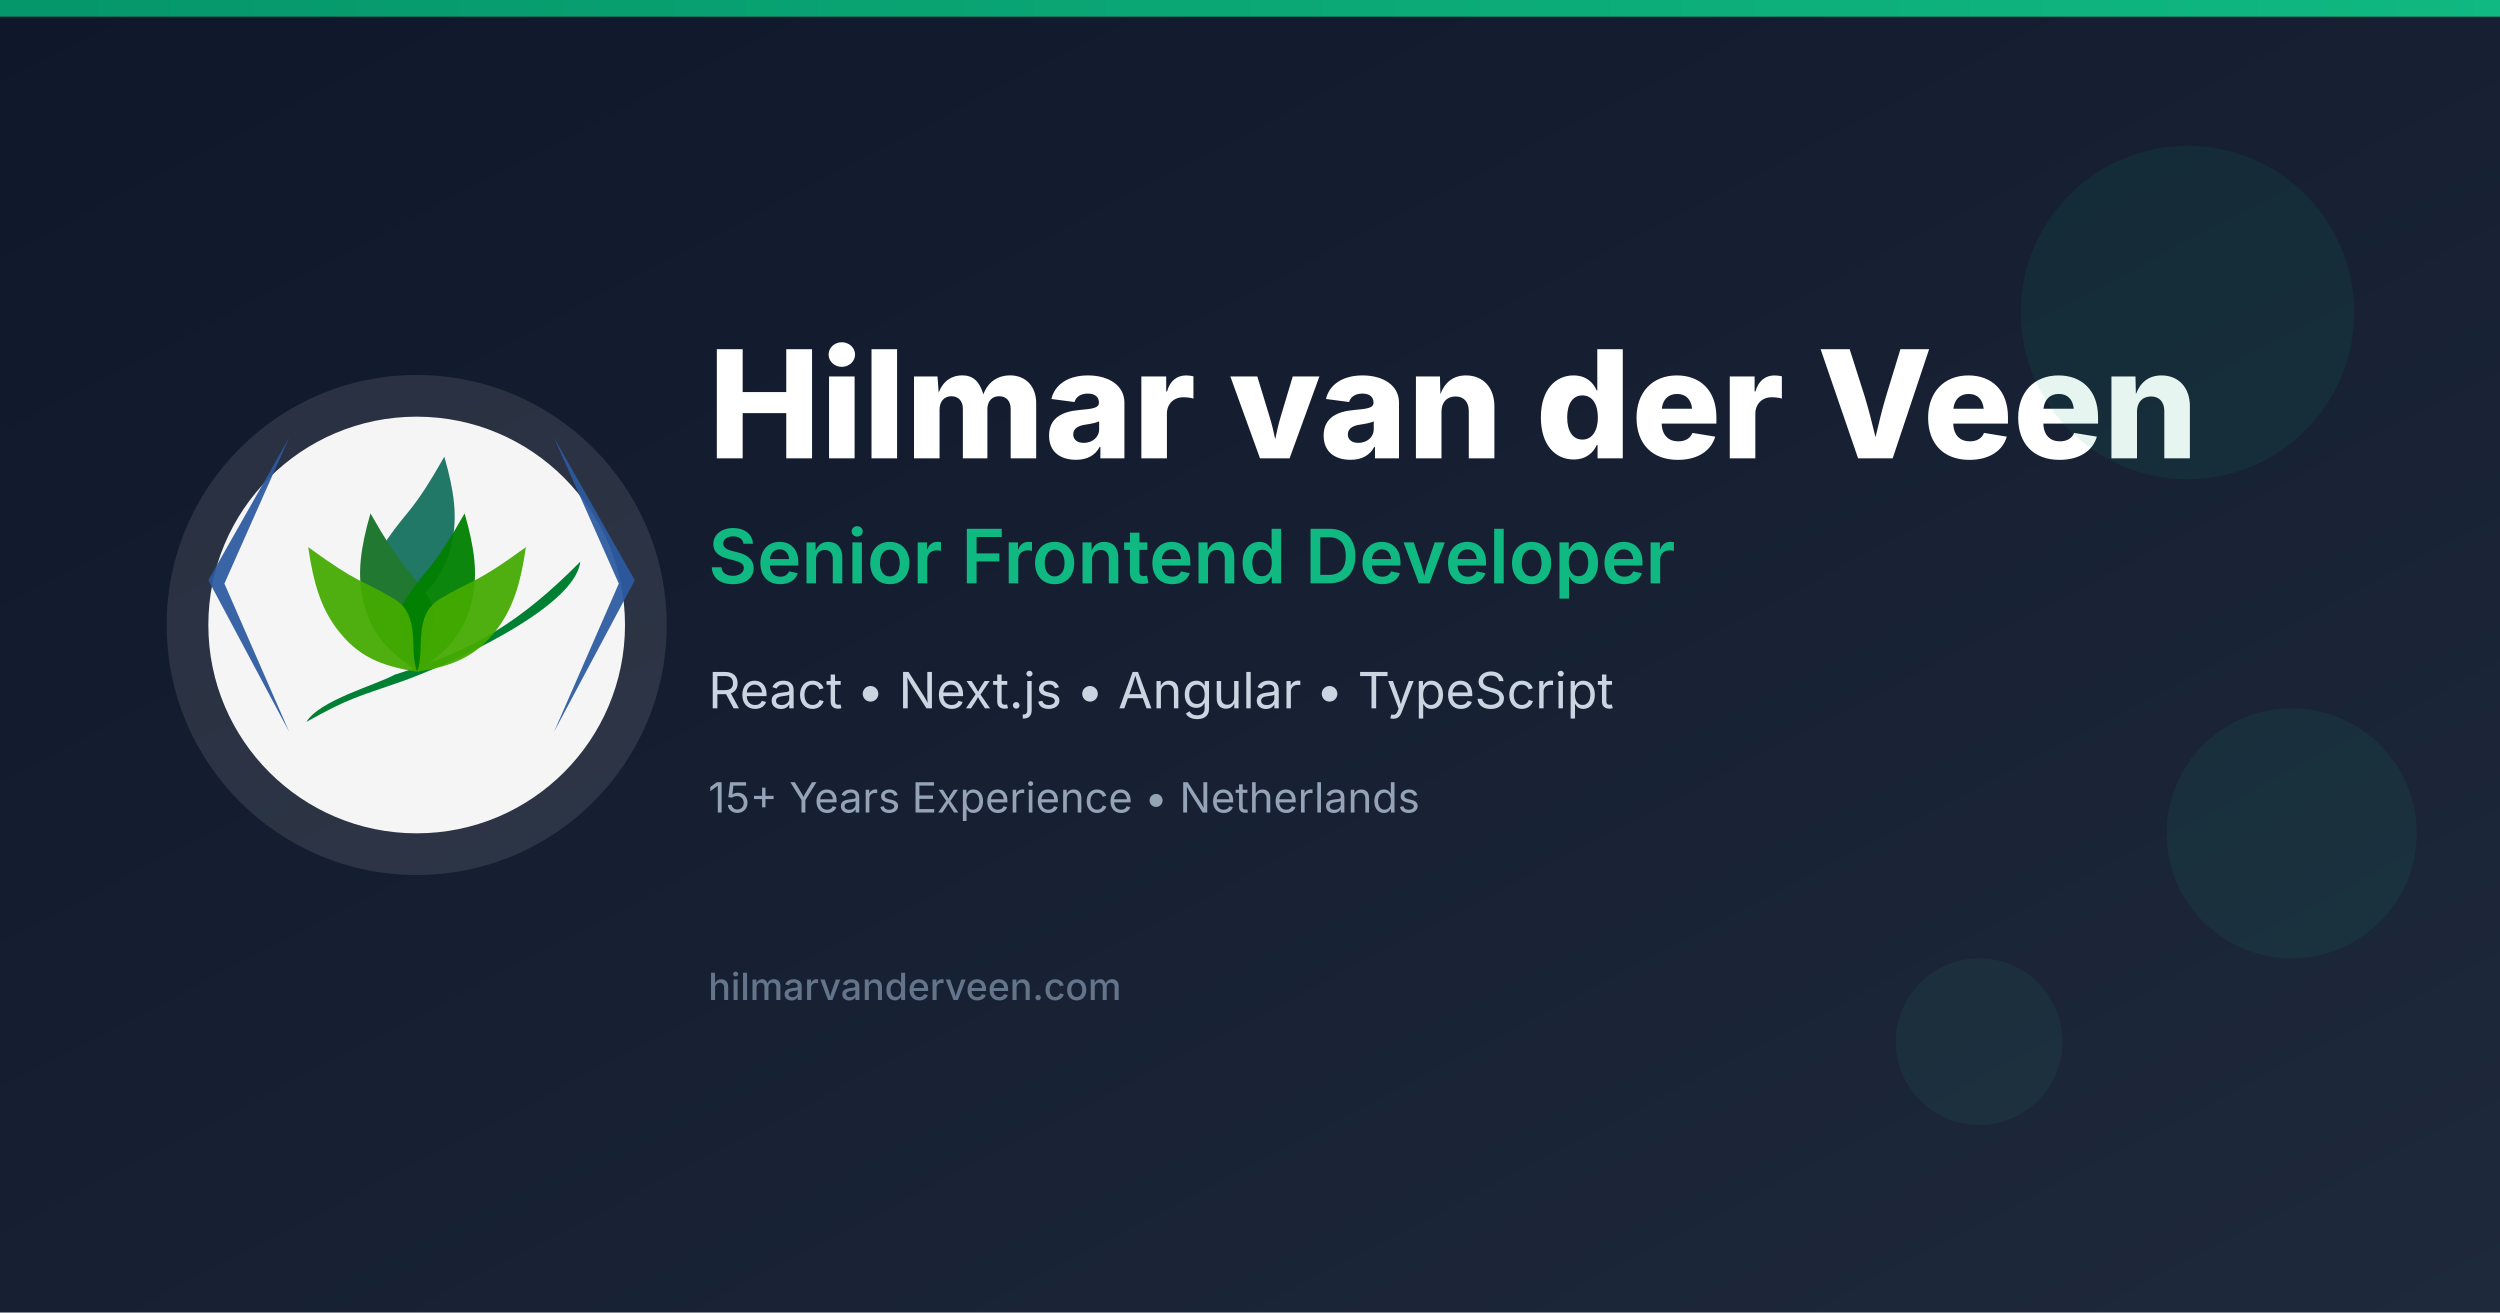
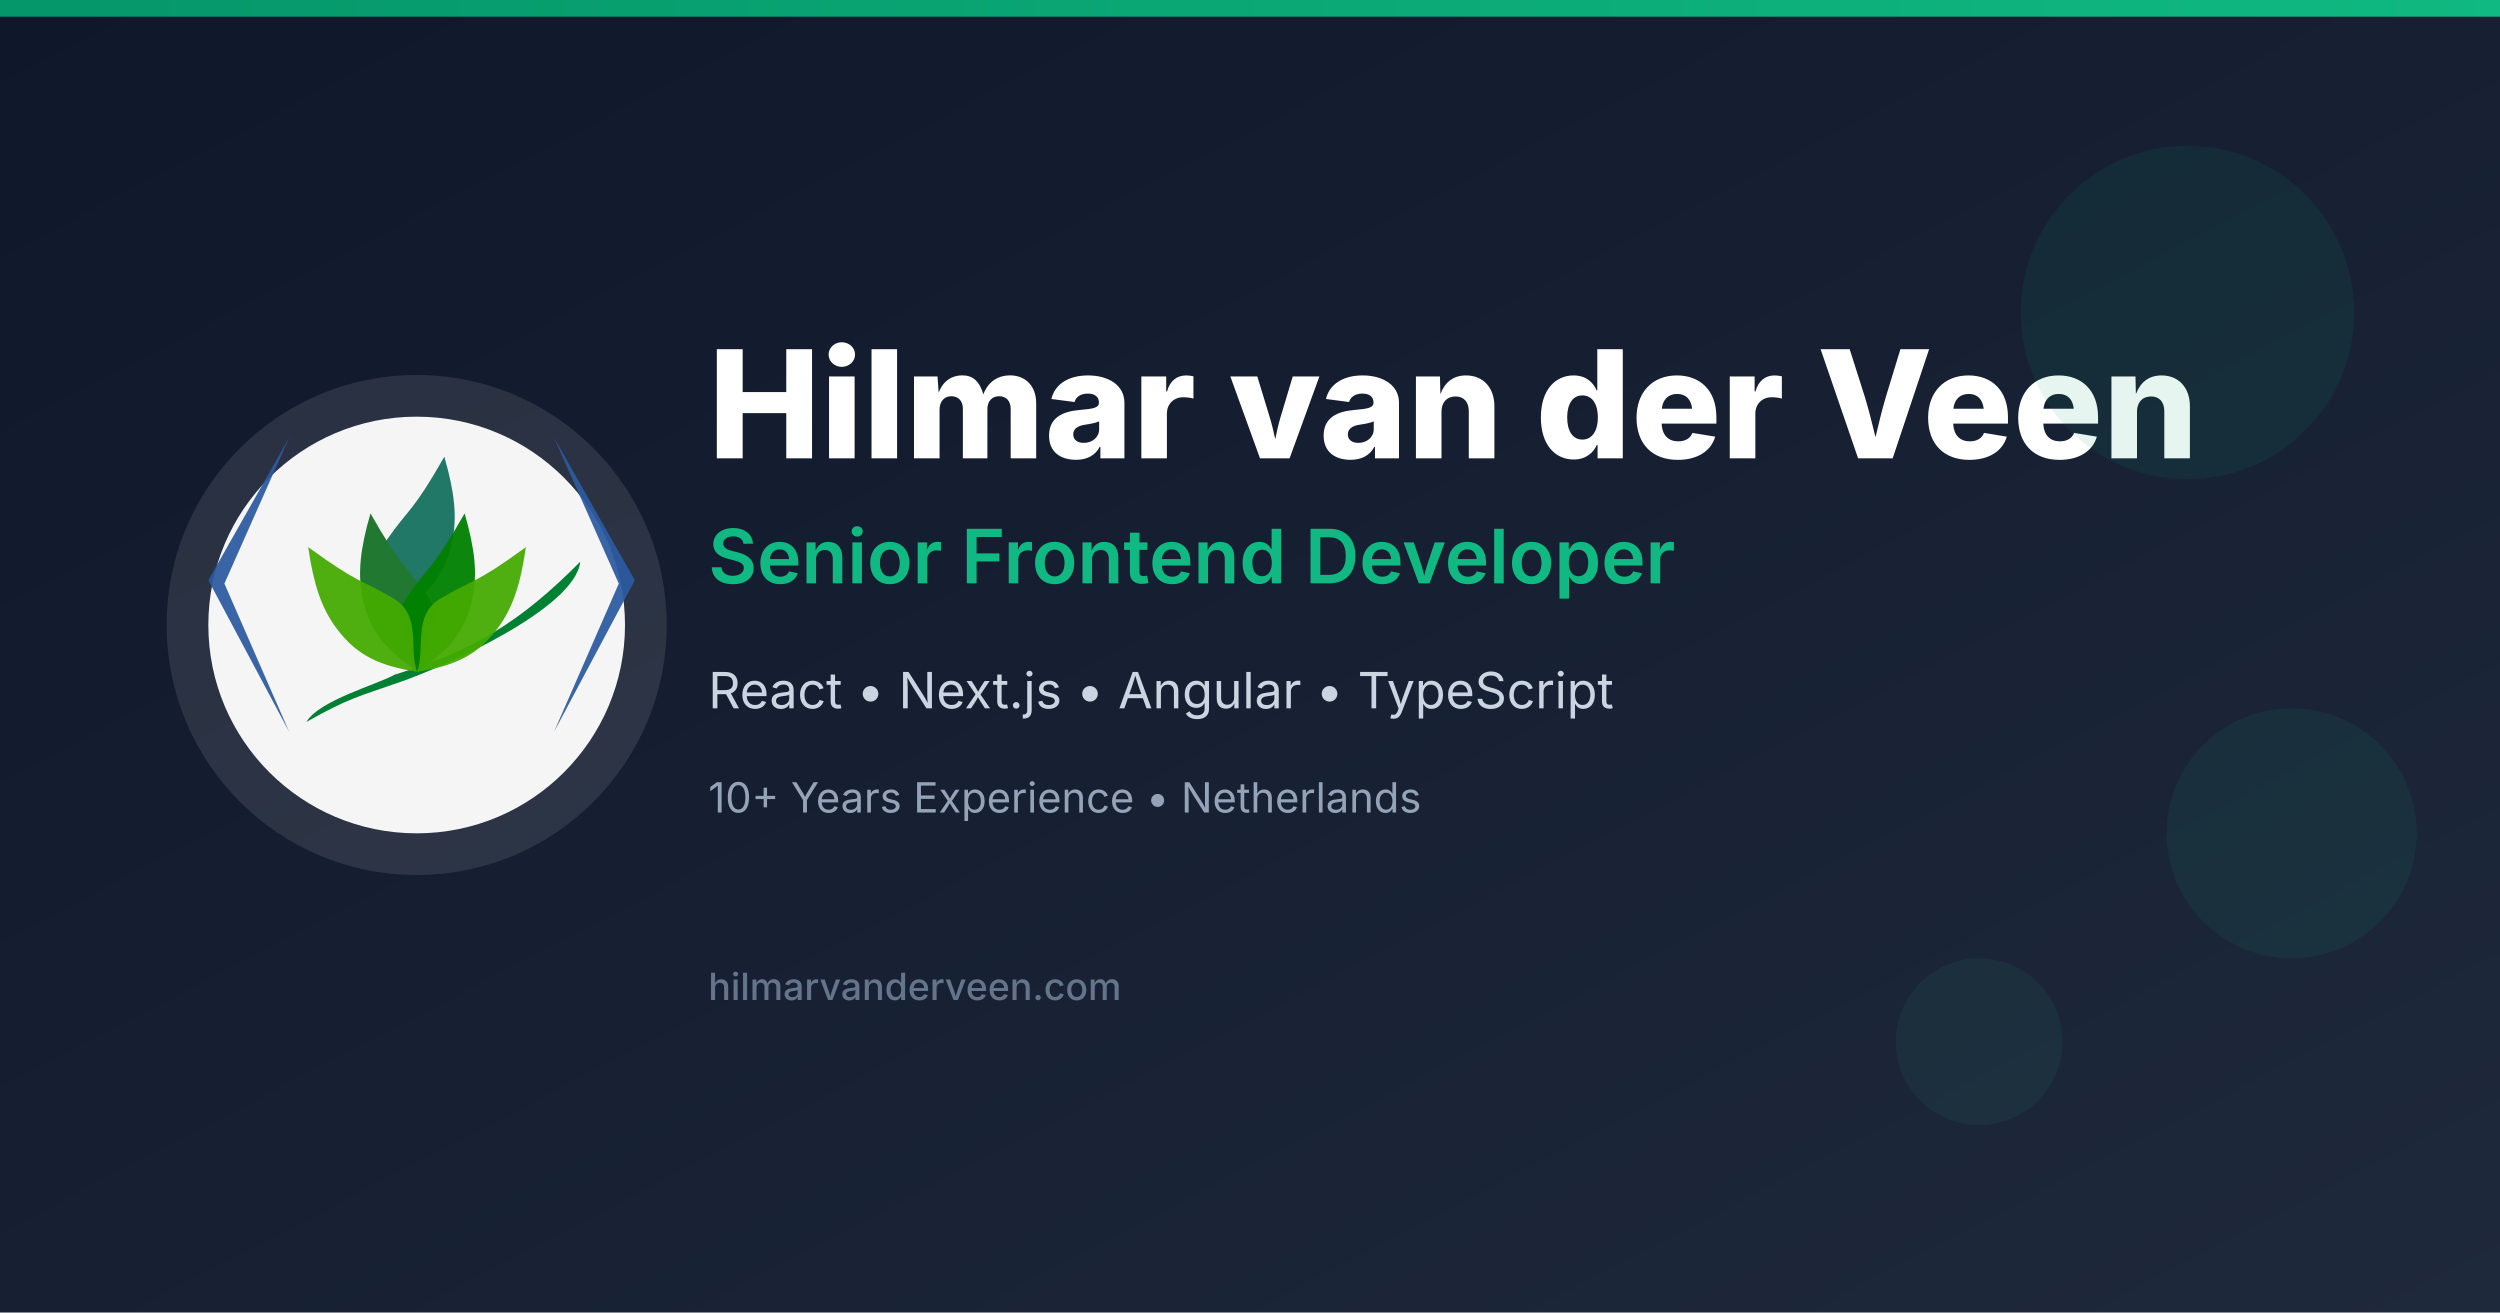
<svg xmlns="http://www.w3.org/2000/svg" width="1200" height="630" viewBox="0 0 1200 630">
  <defs>
    <linearGradient id="bgGradient" x1="0%" y1="0%" x2="100%" y2="100%">
      <stop offset="0%" style="stop-color:#0f172a;stop-opacity:1" />
      <stop offset="100%" style="stop-color:#1e293b;stop-opacity:1" />
    </linearGradient>
    <linearGradient id="accentGradient" x1="0%" y1="0%" x2="100%" y2="0%">
      <stop offset="0%" style="stop-color:#059669;stop-opacity:1" />
      <stop offset="100%" style="stop-color:#10b981;stop-opacity:1" />
    </linearGradient>
  </defs>
  <rect width="1200" height="630" fill="url(#bgGradient)" />
  <rect x="0" y="0" width="1200" height="8" fill="url(#accentGradient)" />
  <g transform="translate(80, 180)">
    <circle cx="120" cy="120" r="120" fill="#ffffff" fill-opacity="0.1" />
    <circle cx="120" cy="120" r="100" fill="#ffffff" fill-opacity="0.95" />
    <g transform="translate(20, 30) scale(1.6)">
      <g transform="translate(-1.66662,-41.03394)">
        <path style="opacity:1;fill:#008033;" d="m 113.255,78.295 c -1.648,14.365 -41.694,31.752 -53.374,35.851 -13.904,4.879 -15.964,5.019 -28.79,12.217 3.814,-6.497 21.227,-11.199 26.443,-14.167 23.857,-7.351 37.596,-15.683 55.721,-33.901 z" />
        <path style="opacity:1;fill:#217867;" d="m 72.461,46.791 c 3.041,10.573 3.997,18.164 2.249,25.91 -2.288,10.137 -7.429,15.531 -16.607,21.609 -0.402,-7.089 -8.307,-14.842 -2.654,-22.895 6.515,-9.306 7.581,-8 17.012,-24.623 z" />
        <path style="opacity:1;fill:#217831;" d="m 50.309,63.799 c -3.041,10.573 -3.997,18.164 -2.249,25.91 2.288,10.137 7.429,15.531 16.607,21.609 0.402,-7.089 8.307,-14.842 2.654,-22.895 -6.515,-9.306 -7.581,-8 -17.012,-24.623 z" />
        <path style="opacity:0.95;fill:#008000;" d="m 78.548,63.799 c 3.041,10.573 3.997,18.164 2.249,25.91 -2.288,10.137 -7.429,15.531 -16.607,21.609 -0.402,-7.089 -8.307,-14.842 -2.654,-22.895 6.515,-9.306 7.581,-8 17.012,-24.623 z" />
        <path style="opacity:0.93;fill:#44aa00;" d="m 31.627,73.92 c 1.579,10.887 3.833,18.2 8.614,24.539 6.258,8.297 13.163,11.097 24.029,12.859 -2.552,-6.626 1.462,-16.946 -7.004,-21.959 -9.767,-5.8 -10.202,-4.171 -25.639,-15.439 z" />
        <path style="opacity:0.93;fill:#44aa00;" d="m 96.937,73.92 c -1.579,10.887 -3.833,18.2 -8.614,24.539 -6.258,8.297 -13.163,11.097 -24.029,12.859 2.552,-6.626 -1.462,-16.946 7.004,-21.959 9.767,-5.8 10.202,-4.171 25.639,-15.439 z" />
      </g>
      <path style="opacity:0.93;fill:#2c5aa0;" d="M 24.268,0.01 0.01,42.821 24.268,88.336 4.822,43.827 Z" />
      <path style="opacity:0.93;fill:#2c5aa0;" d="M 103.691,0.01 127.949,42.821 103.691,88.336 123.137,43.827 Z" />
    </g>
  </g>
  <g transform="translate(340, 0)">
    <text x="0" y="220" font-family="Inter, -apple-system, BlinkMacSystemFont, system-ui, sans-serif" font-size="72" font-weight="800" fill="white">
      Hilmar van der Veen
    </text>
    <text x="0" y="280" font-family="Inter, -apple-system, BlinkMacSystemFont, system-ui, sans-serif" font-size="36" font-weight="600" fill="#10b981">
      Senior Frontend Developer
    </text>
    <text x="0" y="340" font-family="Inter, -apple-system, BlinkMacSystemFont, system-ui, sans-serif" font-size="24" font-weight="400" fill="#cbd5e1">
      React • Next.js • Angular • TypeScript
    </text>
    <text x="0" y="390" font-family="Inter, -apple-system, BlinkMacSystemFont, system-ui, sans-serif" font-size="20" font-weight="400" fill="#94a3b8">
-       15+ Years Experience • Netherlands
+       10+ Years Experience • Netherlands
    </text>
    <text x="0" y="480" font-family="Inter, -apple-system, BlinkMacSystemFont, system-ui, sans-serif" font-size="18" font-weight="500" fill="#64748b">
      hilmarvanderveen.com
    </text>
  </g>
  <circle cx="1050" cy="150" r="80" fill="#059669" fill-opacity="0.1" />
  <circle cx="1100" cy="400" r="60" fill="#10b981" fill-opacity="0.08" />
  <circle cx="950" cy="500" r="40" fill="#34d399" fill-opacity="0.06" />
</svg>
